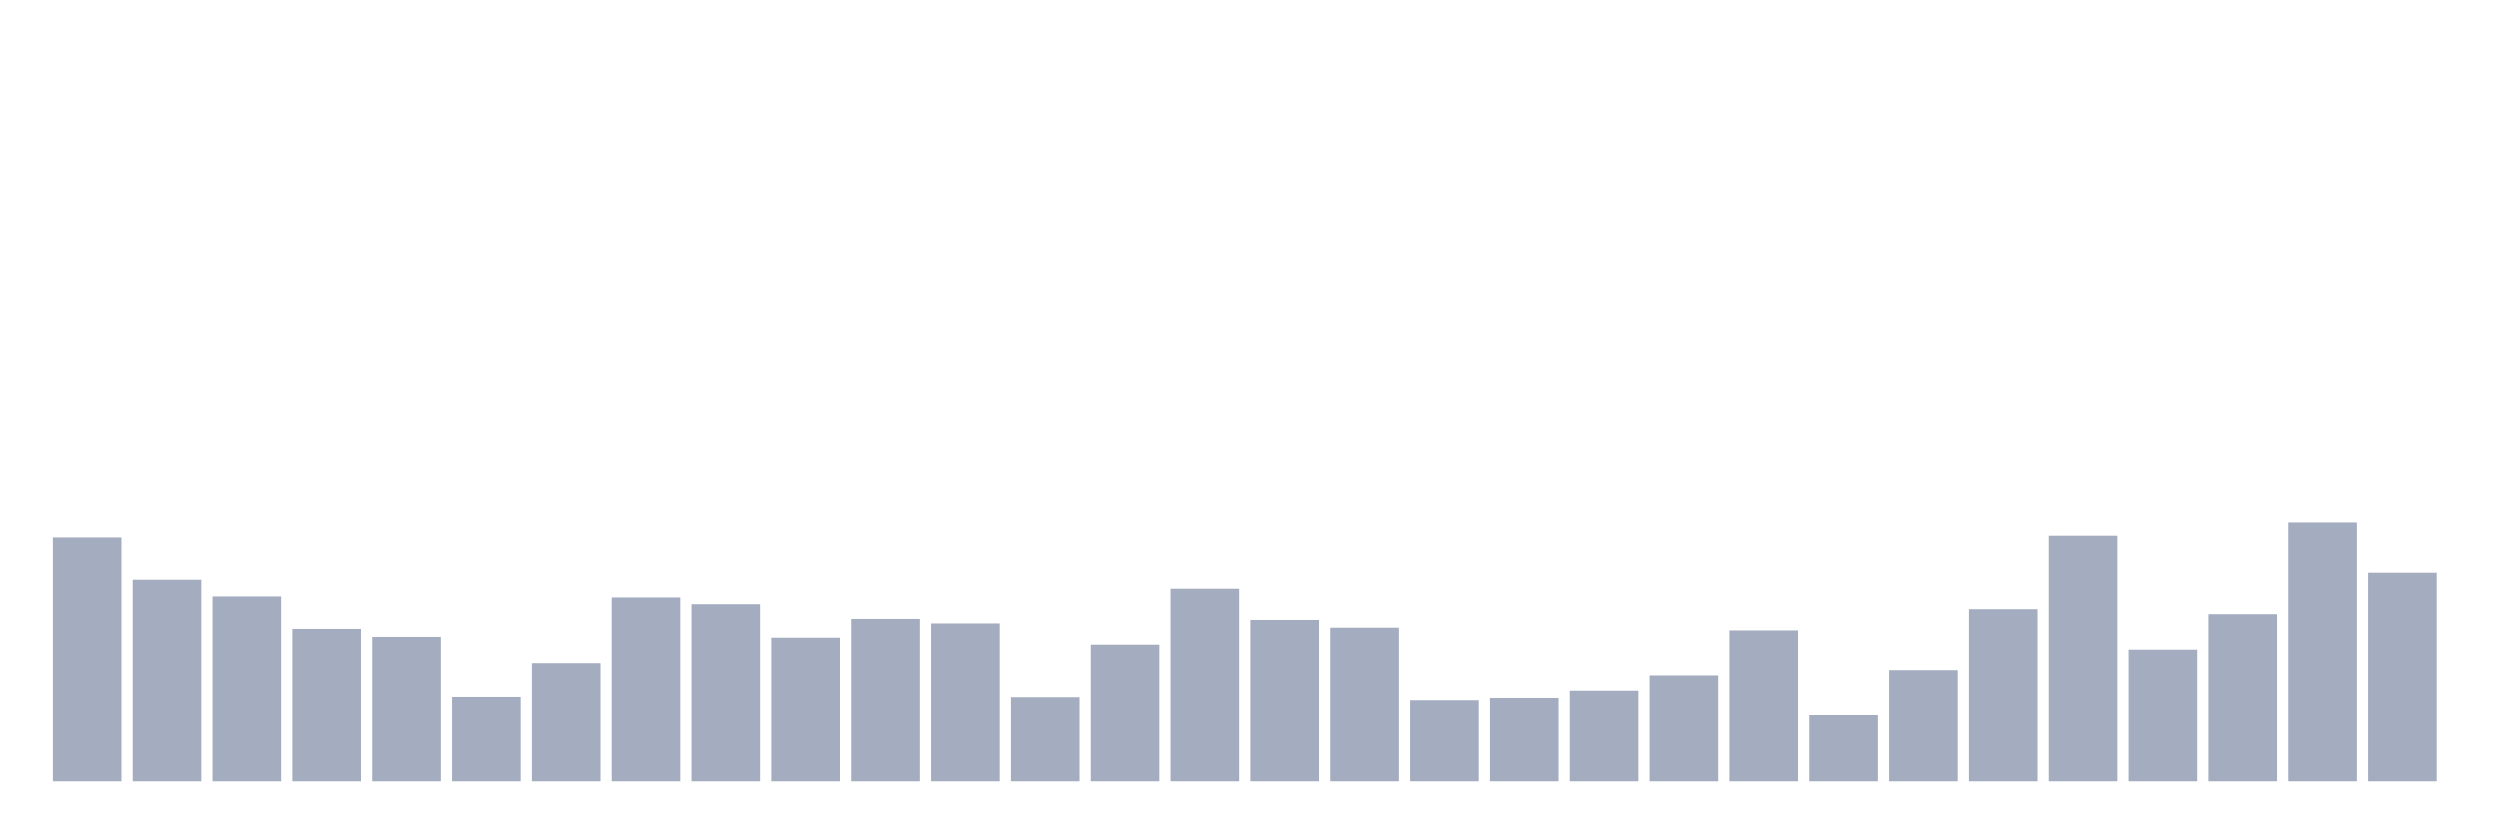
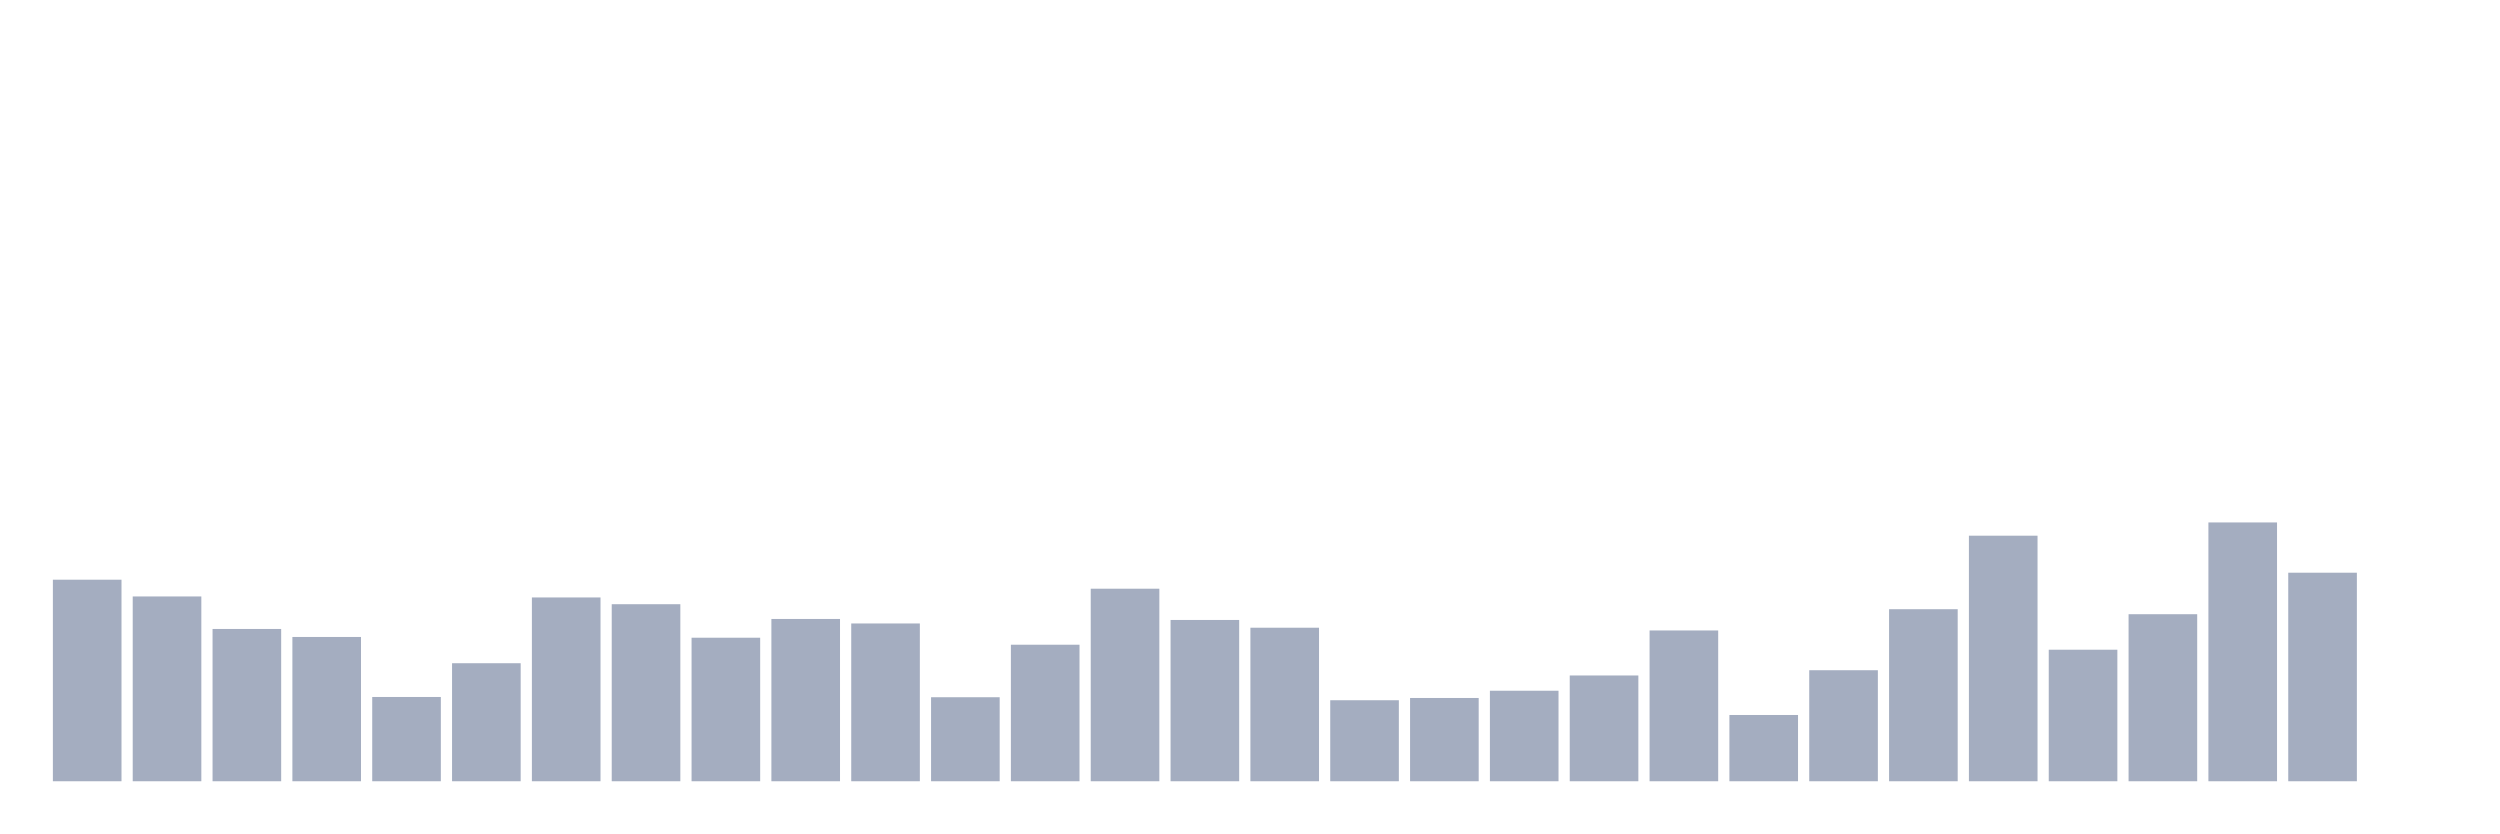
<svg xmlns="http://www.w3.org/2000/svg" viewBox="0 0 480 160">
  <g transform="translate(10,10)">
-     <rect class="bar" x="0.153" width="13.175" y="93.189" height="46.811" fill="rgb(164,173,192)" />
-     <rect class="bar" x="15.482" width="13.175" y="101.303" height="38.697" fill="rgb(164,173,192)" />
-     <rect class="bar" x="30.81" width="13.175" y="104.52" height="35.48" fill="rgb(164,173,192)" />
-     <rect class="bar" x="46.138" width="13.175" y="110.761" height="29.239" fill="rgb(164,173,192)" />
-     <rect class="bar" x="61.466" width="13.175" y="112.298" height="27.702" fill="rgb(164,173,192)" />
-     <rect class="bar" x="76.794" width="13.175" y="123.82" height="16.18" fill="rgb(164,173,192)" />
-     <rect class="bar" x="92.123" width="13.175" y="117.339" height="22.661" fill="rgb(164,173,192)" />
-     <rect class="bar" x="107.451" width="13.175" y="104.712" height="35.288" fill="rgb(164,173,192)" />
-     <rect class="bar" x="122.779" width="13.175" y="106.008" height="33.992" fill="rgb(164,173,192)" />
-     <rect class="bar" x="138.107" width="13.175" y="112.442" height="27.558" fill="rgb(164,173,192)" />
-     <rect class="bar" x="153.436" width="13.175" y="108.841" height="31.159" fill="rgb(164,173,192)" />
-     <rect class="bar" x="168.764" width="13.175" y="109.705" height="30.295" fill="rgb(164,173,192)" />
-     <rect class="bar" x="184.092" width="13.175" y="123.868" height="16.132" fill="rgb(164,173,192)" />
-     <rect class="bar" x="199.42" width="13.175" y="113.786" height="26.214" fill="rgb(164,173,192)" />
-     <rect class="bar" x="214.748" width="13.175" y="103.032" height="36.968" fill="rgb(164,173,192)" />
-     <rect class="bar" x="230.077" width="13.175" y="109.033" height="30.967" fill="rgb(164,173,192)" />
-     <rect class="bar" x="245.405" width="13.175" y="110.521" height="29.479" fill="rgb(164,173,192)" />
-     <rect class="bar" x="260.733" width="13.175" y="124.444" height="15.556" fill="rgb(164,173,192)" />
-     <rect class="bar" x="276.061" width="13.175" y="124.012" height="15.988" fill="rgb(164,173,192)" />
-     <rect class="bar" x="291.39" width="13.175" y="122.62" height="17.38" fill="rgb(164,173,192)" />
-     <rect class="bar" x="306.718" width="13.175" y="119.691" height="20.309" fill="rgb(164,173,192)" />
-     <rect class="bar" x="322.046" width="13.175" y="111.049" height="28.951" fill="rgb(164,173,192)" />
-     <rect class="bar" x="337.374" width="13.175" y="127.277" height="12.723" fill="rgb(164,173,192)" />
-     <rect class="bar" x="352.702" width="13.175" y="118.683" height="21.317" fill="rgb(164,173,192)" />
-     <rect class="bar" x="368.031" width="13.175" y="106.968" height="33.032" fill="rgb(164,173,192)" />
-     <rect class="bar" x="383.359" width="13.175" y="92.853" height="47.147" fill="rgb(164,173,192)" />
-     <rect class="bar" x="398.687" width="13.175" y="114.746" height="25.254" fill="rgb(164,173,192)" />
-     <rect class="bar" x="414.015" width="13.175" y="107.929" height="32.071" fill="rgb(164,173,192)" />
-     <rect class="bar" x="429.344" width="13.175" y="90.309" height="49.691" fill="rgb(164,173,192)" />
-     <rect class="bar" x="444.672" width="13.175" y="99.959" height="40.041" fill="rgb(164,173,192)" />
+     <rect class="bar" x="0.153" width="13.175" y="101.303" height="38.697" fill="rgb(164,173,192)" />
+     <rect class="bar" x="15.482" width="13.175" y="104.52" height="35.48" fill="rgb(164,173,192)" />
+     <rect class="bar" x="30.81" width="13.175" y="110.761" height="29.239" fill="rgb(164,173,192)" />
+     <rect class="bar" x="46.138" width="13.175" y="112.298" height="27.702" fill="rgb(164,173,192)" />
+     <rect class="bar" x="61.466" width="13.175" y="123.82" height="16.18" fill="rgb(164,173,192)" />
+     <rect class="bar" x="76.794" width="13.175" y="117.339" height="22.661" fill="rgb(164,173,192)" />
+     <rect class="bar" x="92.123" width="13.175" y="104.712" height="35.288" fill="rgb(164,173,192)" />
+     <rect class="bar" x="107.451" width="13.175" y="106.008" height="33.992" fill="rgb(164,173,192)" />
+     <rect class="bar" x="122.779" width="13.175" y="112.442" height="27.558" fill="rgb(164,173,192)" />
+     <rect class="bar" x="138.107" width="13.175" y="108.841" height="31.159" fill="rgb(164,173,192)" />
+     <rect class="bar" x="153.436" width="13.175" y="109.705" height="30.295" fill="rgb(164,173,192)" />
+     <rect class="bar" x="168.764" width="13.175" y="123.868" height="16.132" fill="rgb(164,173,192)" />
+     <rect class="bar" x="184.092" width="13.175" y="113.786" height="26.214" fill="rgb(164,173,192)" />
+     <rect class="bar" x="199.42" width="13.175" y="103.032" height="36.968" fill="rgb(164,173,192)" />
+     <rect class="bar" x="214.748" width="13.175" y="109.033" height="30.967" fill="rgb(164,173,192)" />
+     <rect class="bar" x="230.077" width="13.175" y="110.521" height="29.479" fill="rgb(164,173,192)" />
+     <rect class="bar" x="245.405" width="13.175" y="124.444" height="15.556" fill="rgb(164,173,192)" />
+     <rect class="bar" x="260.733" width="13.175" y="124.012" height="15.988" fill="rgb(164,173,192)" />
+     <rect class="bar" x="276.061" width="13.175" y="122.62" height="17.38" fill="rgb(164,173,192)" />
+     <rect class="bar" x="291.39" width="13.175" y="119.691" height="20.309" fill="rgb(164,173,192)" />
+     <rect class="bar" x="306.718" width="13.175" y="111.049" height="28.951" fill="rgb(164,173,192)" />
+     <rect class="bar" x="322.046" width="13.175" y="127.277" height="12.723" fill="rgb(164,173,192)" />
+     <rect class="bar" x="337.374" width="13.175" y="118.683" height="21.317" fill="rgb(164,173,192)" />
+     <rect class="bar" x="352.702" width="13.175" y="106.968" height="33.032" fill="rgb(164,173,192)" />
+     <rect class="bar" x="368.031" width="13.175" y="92.853" height="47.147" fill="rgb(164,173,192)" />
+     <rect class="bar" x="383.359" width="13.175" y="114.746" height="25.254" fill="rgb(164,173,192)" />
+     <rect class="bar" x="398.687" width="13.175" y="107.929" height="32.071" fill="rgb(164,173,192)" />
+     <rect class="bar" x="414.015" width="13.175" y="90.309" height="49.691" fill="rgb(164,173,192)" />
+     <rect class="bar" x="429.344" width="13.175" y="99.959" height="40.041" fill="rgb(164,173,192)" />
+     <rect class="bar" x="444.672" width="13.175" y="140" height="0" fill="rgb(164,173,192)" />
  </g>
</svg>
